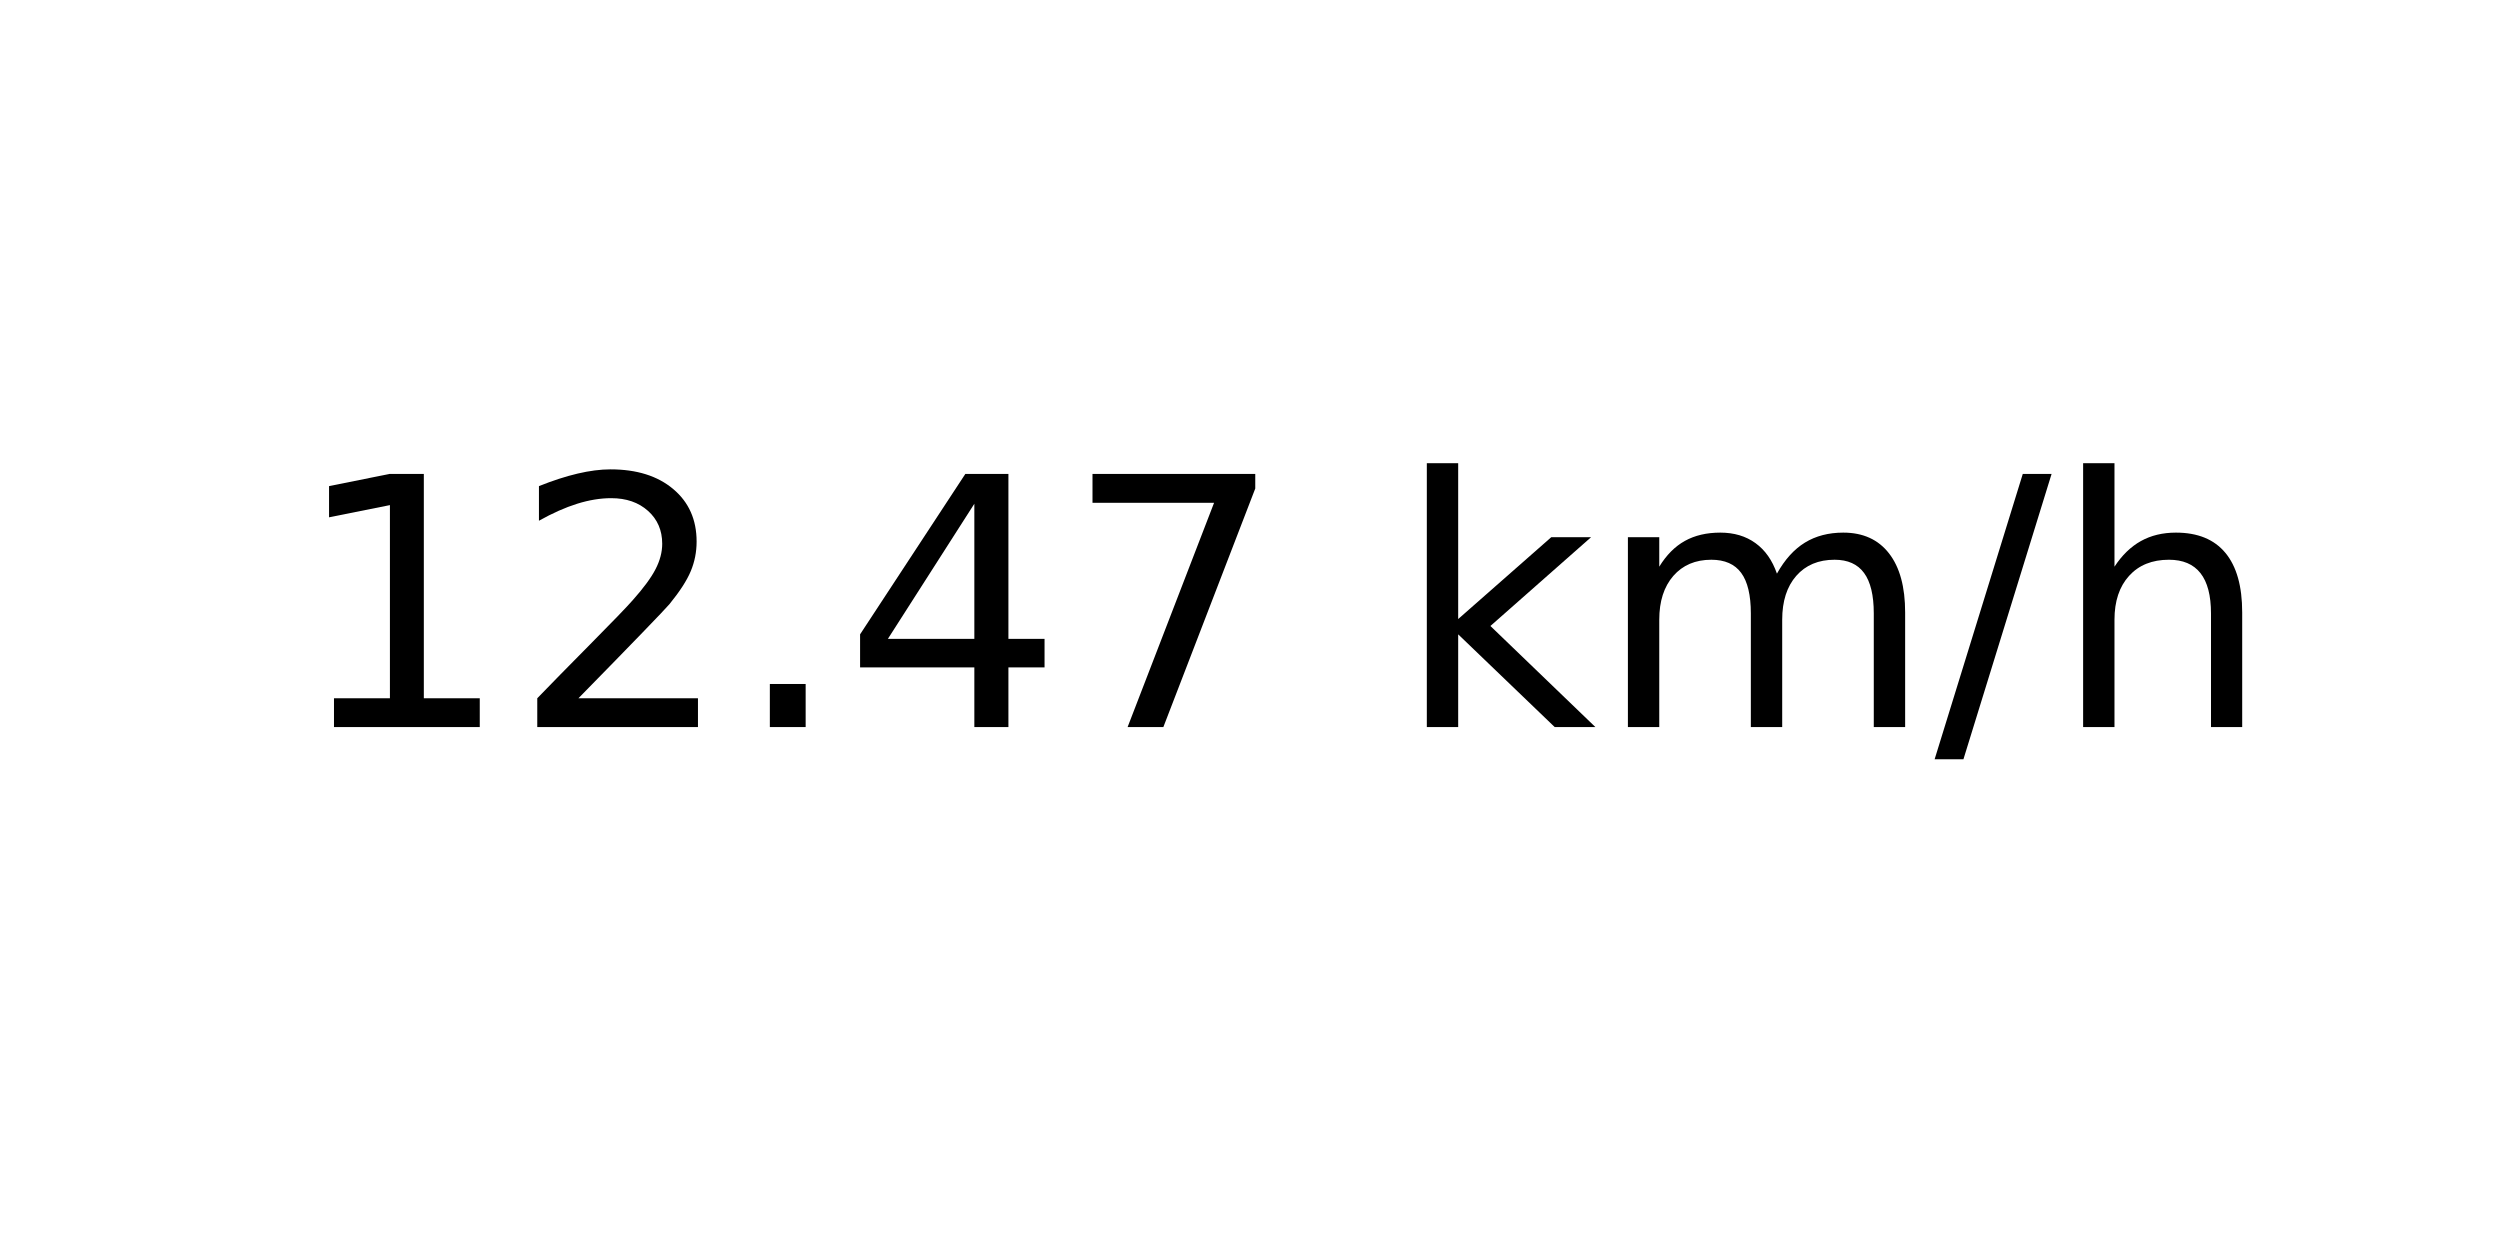
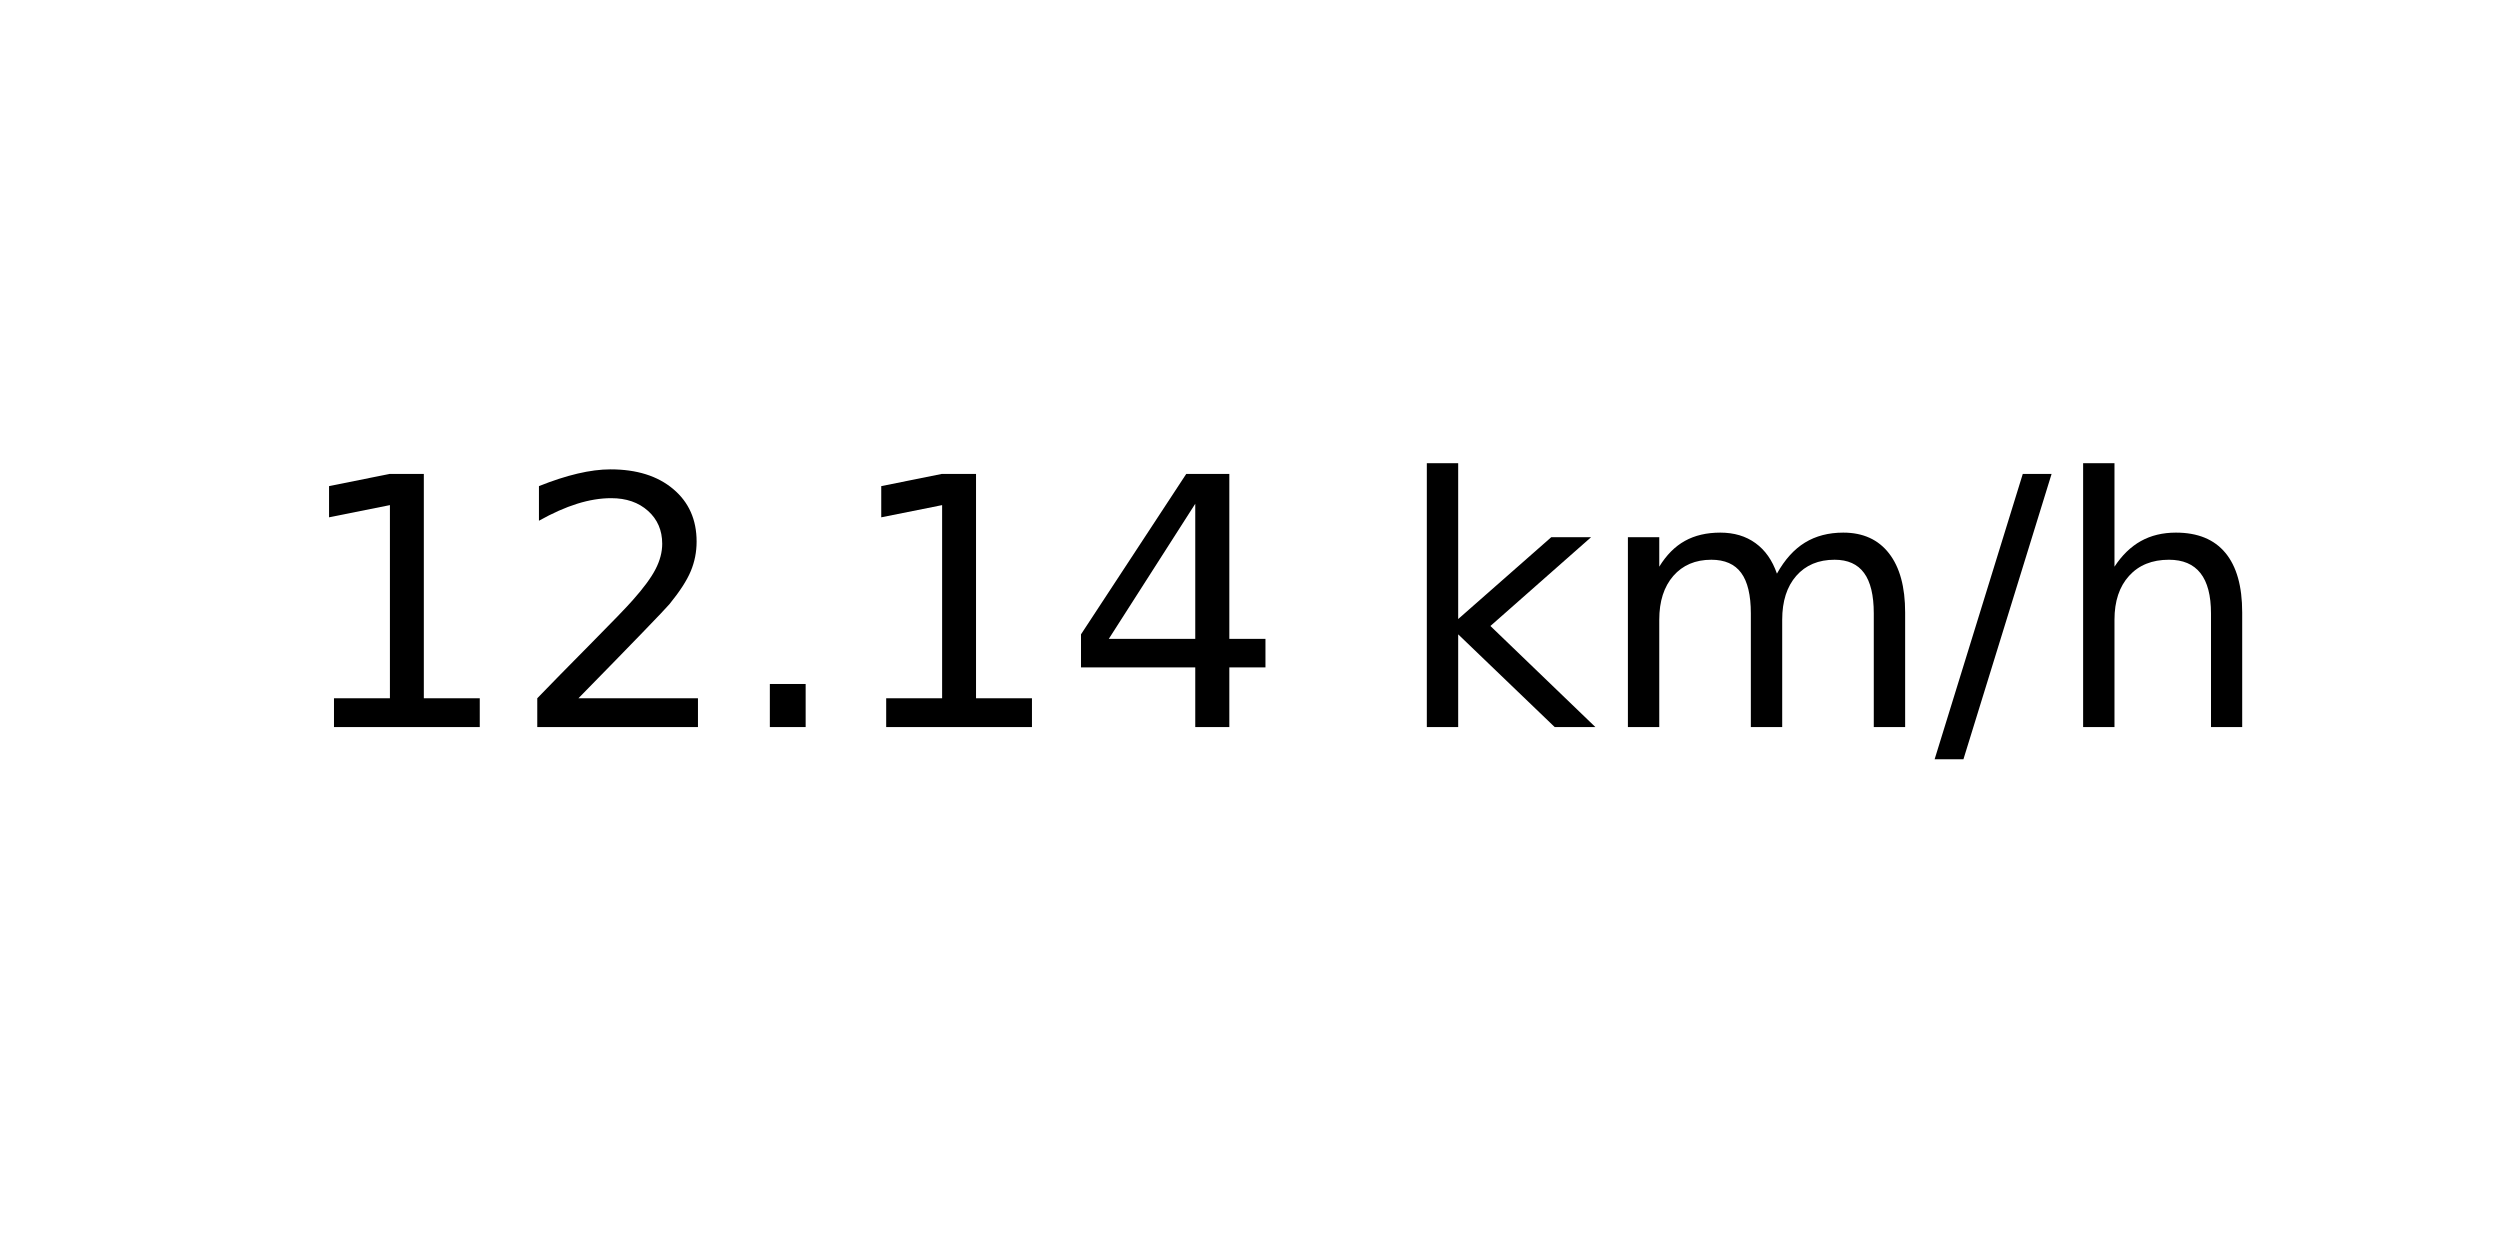
<svg xmlns="http://www.w3.org/2000/svg" xmlns:xlink="http://www.w3.org/1999/xlink" width="72pt" height="36pt" viewBox="0 0 72 36" version="1.1">
  <defs>
    <style type="text/css">*{stroke-linejoin: round; stroke-linecap: butt}</style>
  </defs>
  <g id="figure_1">
    <g id="axes_1">
      <g id="text_1">
        <g transform="translate(8.378125 20.93937) scale(0.1 -0.1)">
          <defs>
            <path id="DejaVuSans-31" d="M 794 531  L 1825 531  L 1825 4091  L 703 3866  L 703 4441  L 1819 4666  L 2450 4666  L 2450 531  L 3481 531  L 3481 0  L 794 0  L 794 531  z " transform="scale(0.015625)" />
            <path id="DejaVuSans-32" d="M 1228 531  L 3431 531  L 3431 0  L 469 0  L 469 531  Q 828 903 1448 1529  Q 2069 2156 2228 2338  Q 2531 2678 2651 2914  Q 2772 3150 2772 3378  Q 2772 3750 2511 3984  Q 2250 4219 1831 4219  Q 1534 4219 1204 4116  Q 875 4013 500 3803  L 500 4441  Q 881 4594 1212 4672  Q 1544 4750 1819 4750  Q 2544 4750 2975 4387  Q 3406 4025 3406 3419  Q 3406 3131 3298 2873  Q 3191 2616 2906 2266  Q 2828 2175 2409 1742  Q 1991 1309 1228 531  z " transform="scale(0.015625)" />
            <path id="DejaVuSans-2e" d="M 684 794  L 1344 794  L 1344 0  L 684 0  L 684 794  z " transform="scale(0.015625)" />
            <path id="DejaVuSans-34" d="M 2419 4116  L 825 1625  L 2419 1625  L 2419 4116  z M 2253 4666  L 3047 4666  L 3047 1625  L 3713 1625  L 3713 1100  L 3047 1100  L 3047 0  L 2419 0  L 2419 1100  L 313 1100  L 313 1709  L 2253 4666  z " transform="scale(0.015625)" />
-             <path id="DejaVuSans-37" d="M 525 4666  L 3525 4666  L 3525 4397  L 1831 0  L 1172 0  L 2766 4134  L 525 4134  L 525 4666  z " transform="scale(0.015625)" />
            <path id="DejaVuSans-20" transform="scale(0.015625)" />
            <path id="DejaVuSans-6b" d="M 581 4863  L 1159 4863  L 1159 1991  L 2875 3500  L 3609 3500  L 1753 1863  L 3688 0  L 2938 0  L 1159 1709  L 1159 0  L 581 0  L 581 4863  z " transform="scale(0.015625)" />
            <path id="DejaVuSans-6d" d="M 3328 2828  Q 3544 3216 3844 3400  Q 4144 3584 4550 3584  Q 5097 3584 5394 3201  Q 5691 2819 5691 2113  L 5691 0  L 5113 0  L 5113 2094  Q 5113 2597 4934 2840  Q 4756 3084 4391 3084  Q 3944 3084 3684 2787  Q 3425 2491 3425 1978  L 3425 0  L 2847 0  L 2847 2094  Q 2847 2600 2669 2842  Q 2491 3084 2119 3084  Q 1678 3084 1418 2786  Q 1159 2488 1159 1978  L 1159 0  L 581 0  L 581 3500  L 1159 3500  L 1159 2956  Q 1356 3278 1631 3431  Q 1906 3584 2284 3584  Q 2666 3584 2933 3390  Q 3200 3197 3328 2828  z " transform="scale(0.015625)" />
            <path id="DejaVuSans-2f" d="M 1625 4666  L 2156 4666  L 531 -594  L 0 -594  L 1625 4666  z " transform="scale(0.015625)" />
            <path id="DejaVuSans-68" d="M 3513 2113  L 3513 0  L 2938 0  L 2938 2094  Q 2938 2591 2744 2837  Q 2550 3084 2163 3084  Q 1697 3084 1428 2787  Q 1159 2491 1159 1978  L 1159 0  L 581 0  L 581 4863  L 1159 4863  L 1159 2956  Q 1366 3272 1645 3428  Q 1925 3584 2291 3584  Q 2894 3584 3203 3211  Q 3513 2838 3513 2113  z " transform="scale(0.015625)" />
          </defs>
          <use xlink:href="#DejaVuSans-31" />
          <use xlink:href="#DejaVuSans-32" x="63.623" />
          <use xlink:href="#DejaVuSans-2e" x="127.246" />
-           <use xlink:href="#DejaVuSans-34" x="159.033" />
-           <use xlink:href="#DejaVuSans-37" x="222.656" />
+           <use xlink:href="#DejaVuSans-31" x="159.033" />
+           <use xlink:href="#DejaVuSans-34" x="222.656" />
          <use xlink:href="#DejaVuSans-20" x="286.279" />
          <use xlink:href="#DejaVuSans-6b" x="318.066" />
          <use xlink:href="#DejaVuSans-6d" x="375.977" />
          <use xlink:href="#DejaVuSans-2f" x="473.389" />
          <use xlink:href="#DejaVuSans-68" x="507.08" />
        </g>
      </g>
    </g>
  </g>
</svg>
